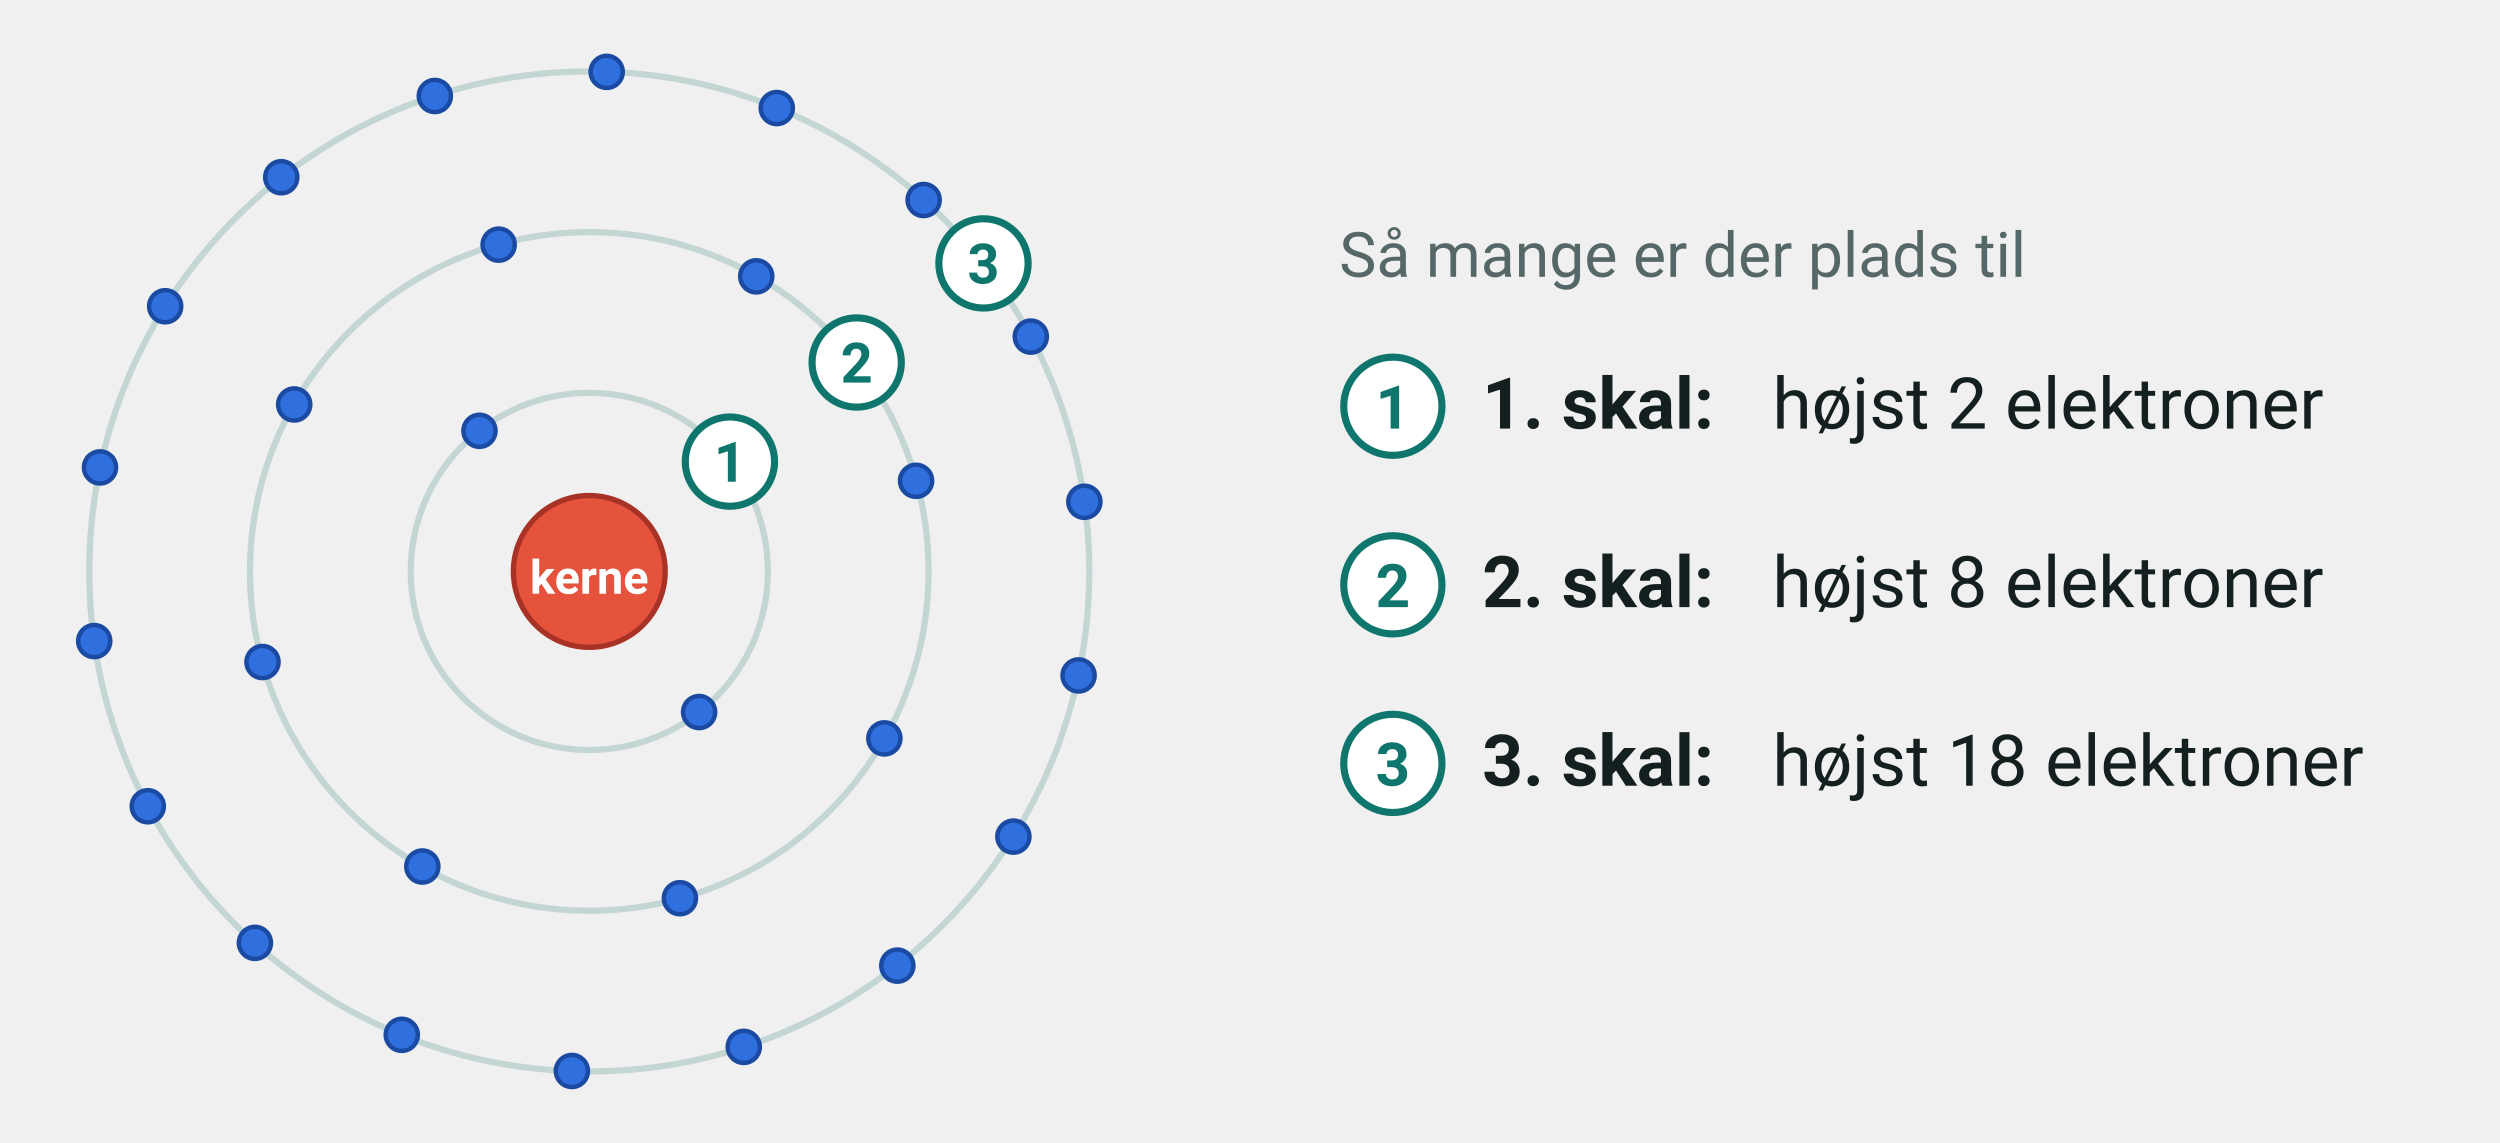
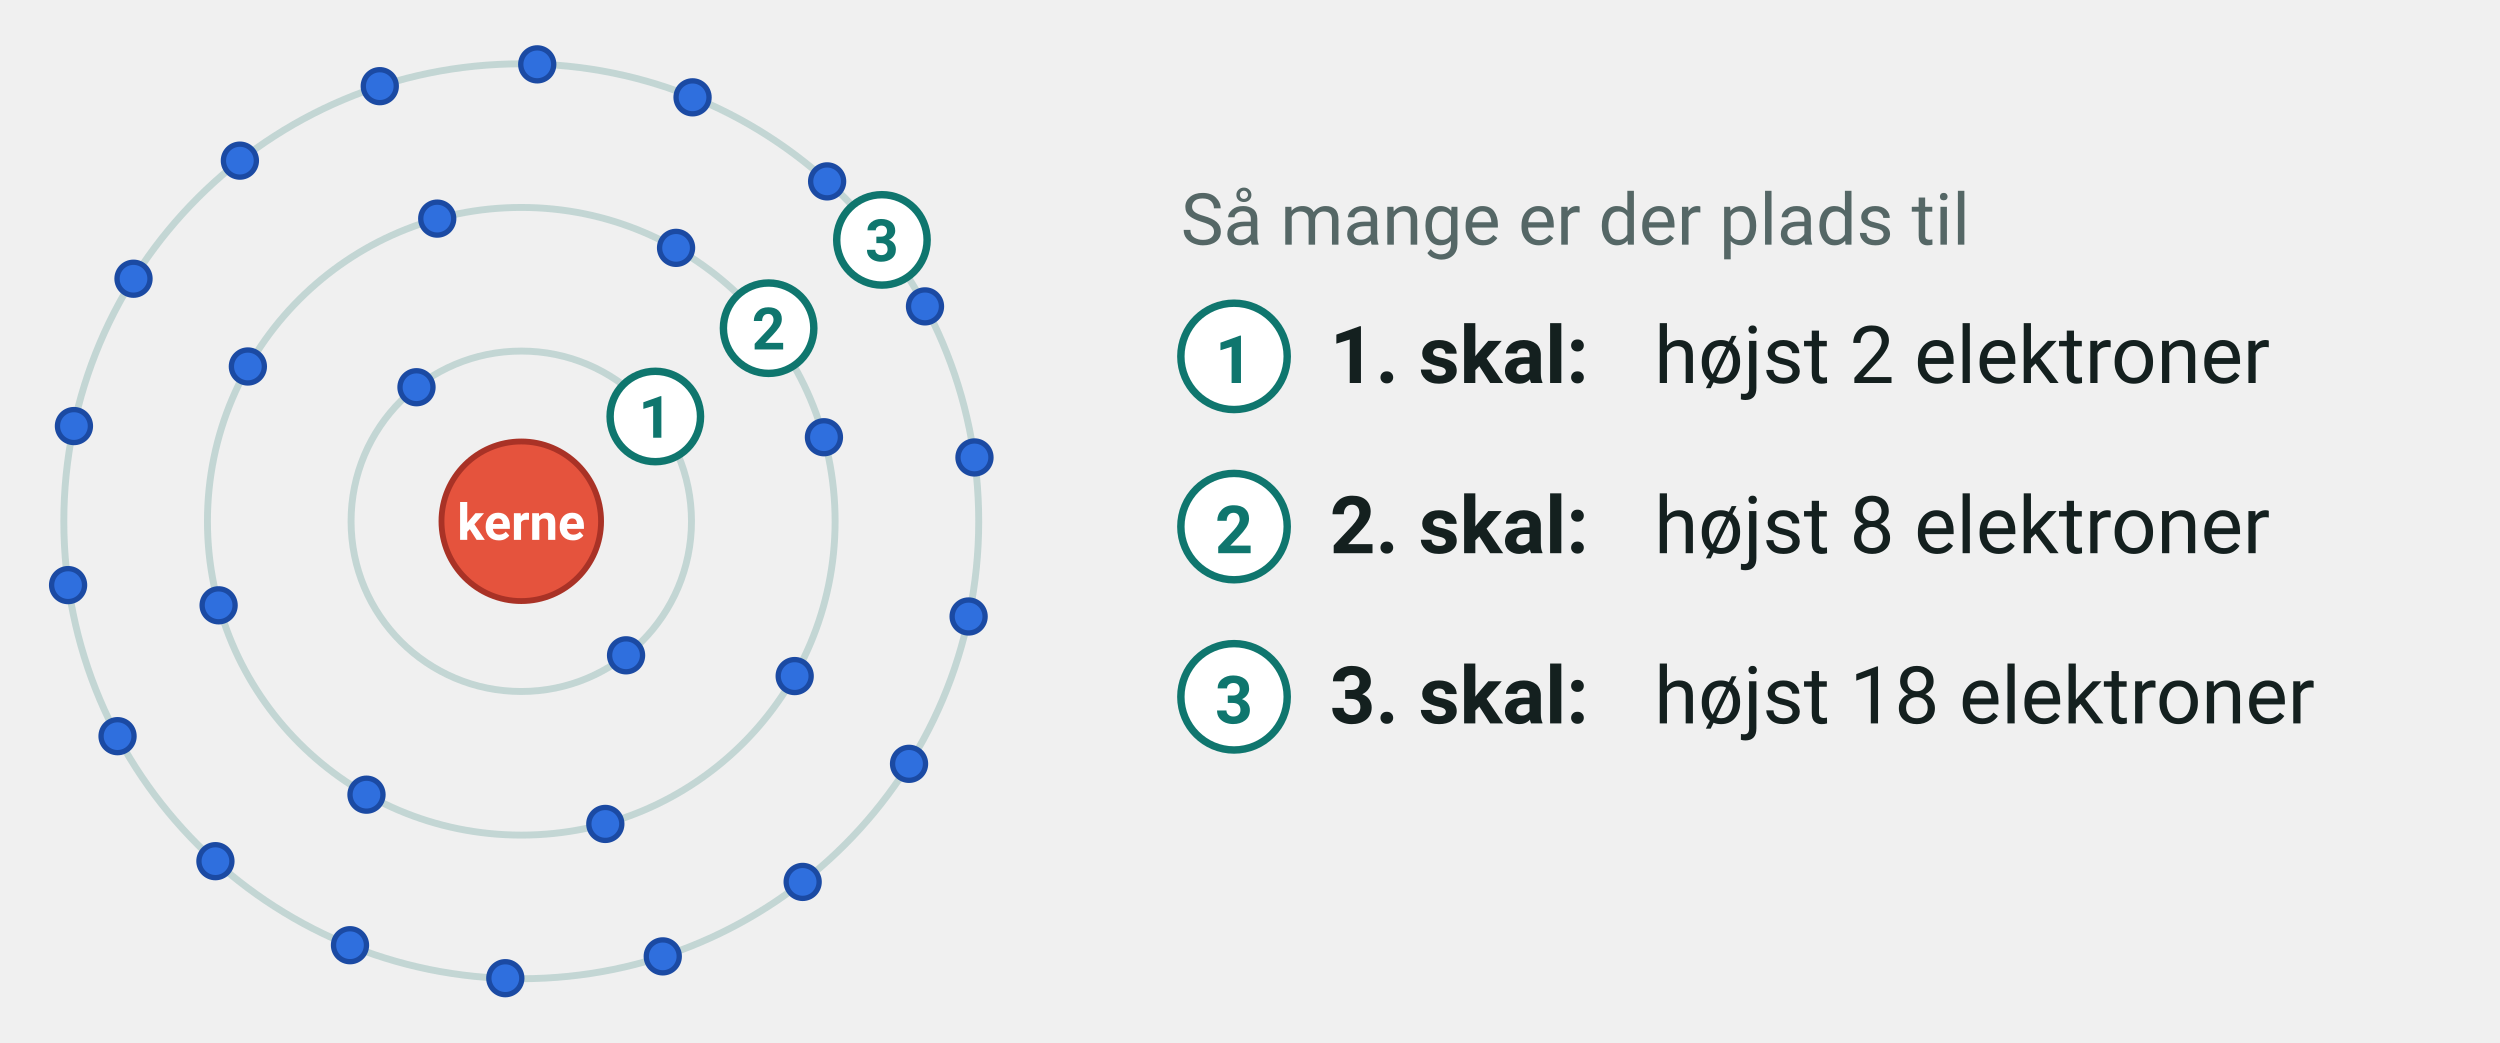
- <svg xmlns="http://www.w3.org/2000/svg" viewBox="0 0 560 256" width="560" height="256" font-family="'Segoe UI', Roboto, 'Helvetica Neue', Arial, sans-serif" role="img" aria-label="De tre inderste elektronskaller har plads til 2, 8 og 18 elektroner">
-   <circle cx="132.0" cy="128.0" r="40.0" fill="none" stroke="#c3d6d4" stroke-width="1.4" />
-   <circle cx="132.0" cy="128.0" r="76.0" fill="none" stroke="#c3d6d4" stroke-width="1.4" />
-   <circle cx="132.0" cy="128.0" r="112.0" fill="none" stroke="#c3d6d4" stroke-width="1.4" />
-   <circle cx="132.0" cy="128.0" r="17.0" fill="#e5533d" stroke="#a93226" stroke-width="1.2" />
-   <text x="132.0" y="133.0" font-size="10.5" text-anchor="middle" fill="#ffffff" font-weight="700">
+ <svg xmlns="http://www.w3.org/2000/svg" viewBox="0 0 470 196" width="470" height="196" font-family="'Segoe UI', Roboto, 'Helvetica Neue', Arial, sans-serif" role="img" aria-label="De tre inderste elektronskaller har plads til 2, 8 og 18 elektroner">
+   <circle cx="98.0" cy="98.0" r="32.0" fill="none" stroke="#c3d6d4" stroke-width="1.3" />
+   <circle cx="98.0" cy="98.0" r="59.0" fill="none" stroke="#c3d6d4" stroke-width="1.3" />
+   <circle cx="98.0" cy="98.0" r="86.0" fill="none" stroke="#c3d6d4" stroke-width="1.3" />
+   <circle cx="98.0" cy="98.0" r="15.0" fill="#e5533d" stroke="#a93226" stroke-width="1.1" />
+   <text x="98.0" y="101.5" font-size="9.5" text-anchor="middle" fill="#ffffff" font-weight="700">
    <tspan>kerne</tspan>
  </text>
-   <circle cx="156.6" cy="159.5" r="3.6" fill="#2f6fde" stroke="#1b4aa3" stroke-width="1" />
-   <circle cx="107.4" cy="96.5" r="3.6" fill="#2f6fde" stroke="#1b4aa3" stroke-width="1" />
-   <circle cx="163.5" cy="103.4" r="10.0" fill="#ffffff" stroke="#0f766e" stroke-width="1.6" />
-   <text x="163.5" y="107.9" font-size="12.5" text-anchor="middle" fill="#0f766e" font-weight="700">
+   <circle cx="117.7" cy="123.2" r="3.1" fill="#2f6fde" stroke="#1b4aa3" stroke-width="1" />
+   <circle cx="78.3" cy="72.8" r="3.1" fill="#2f6fde" stroke="#1b4aa3" stroke-width="1" />
+   <circle cx="123.2" cy="78.3" r="8.5" fill="#ffffff" stroke="#0f766e" stroke-width="1.4" />
+   <text x="123.2" y="82.3" font-size="11" text-anchor="middle" fill="#0f766e" font-weight="700">
    <tspan>1</tspan>
  </text>
-   <circle cx="205.2" cy="107.7" r="3.6" fill="#2f6fde" stroke="#1b4aa3" stroke-width="1" />
-   <circle cx="198.1" cy="165.4" r="3.6" fill="#2f6fde" stroke="#1b4aa3" stroke-width="1" />
-   <circle cx="152.3" cy="201.2" r="3.6" fill="#2f6fde" stroke="#1b4aa3" stroke-width="1" />
-   <circle cx="94.6" cy="194.1" r="3.6" fill="#2f6fde" stroke="#1b4aa3" stroke-width="1" />
-   <circle cx="58.8" cy="148.3" r="3.6" fill="#2f6fde" stroke="#1b4aa3" stroke-width="1" />
-   <circle cx="65.9" cy="90.6" r="3.6" fill="#2f6fde" stroke="#1b4aa3" stroke-width="1" />
-   <circle cx="111.7" cy="54.8" r="3.6" fill="#2f6fde" stroke="#1b4aa3" stroke-width="1" />
-   <circle cx="169.4" cy="61.9" r="3.6" fill="#2f6fde" stroke="#1b4aa3" stroke-width="1" />
-   <circle cx="191.9" cy="81.2" r="10.0" fill="#ffffff" stroke="#0f766e" stroke-width="1.6" />
-   <text x="191.9" y="85.7" font-size="12.5" text-anchor="middle" fill="#0f766e" font-weight="700">
+   <circle cx="154.9" cy="82.2" r="3.1" fill="#2f6fde" stroke="#1b4aa3" stroke-width="1" />
+   <circle cx="149.4" cy="127.1" r="3.1" fill="#2f6fde" stroke="#1b4aa3" stroke-width="1" />
+   <circle cx="113.8" cy="154.9" r="3.1" fill="#2f6fde" stroke="#1b4aa3" stroke-width="1" />
+   <circle cx="68.9" cy="149.4" r="3.1" fill="#2f6fde" stroke="#1b4aa3" stroke-width="1" />
+   <circle cx="41.1" cy="113.8" r="3.1" fill="#2f6fde" stroke="#1b4aa3" stroke-width="1" />
+   <circle cx="46.6" cy="68.9" r="3.1" fill="#2f6fde" stroke="#1b4aa3" stroke-width="1" />
+   <circle cx="82.2" cy="41.1" r="3.1" fill="#2f6fde" stroke="#1b4aa3" stroke-width="1" />
+   <circle cx="127.1" cy="46.6" r="3.1" fill="#2f6fde" stroke="#1b4aa3" stroke-width="1" />
+   <circle cx="144.5" cy="61.7" r="8.5" fill="#ffffff" stroke="#0f766e" stroke-width="1.4" />
+   <text x="144.5" y="65.7" font-size="11" text-anchor="middle" fill="#0f766e" font-weight="700">
    <tspan>2</tspan>
  </text>
-   <circle cx="230.9" cy="75.4" r="3.6" fill="#2f6fde" stroke="#1b4aa3" stroke-width="1" />
-   <circle cx="242.9" cy="112.4" r="3.6" fill="#2f6fde" stroke="#1b4aa3" stroke-width="1" />
-   <circle cx="241.6" cy="151.3" r="3.6" fill="#2f6fde" stroke="#1b4aa3" stroke-width="1" />
-   <circle cx="227.0" cy="187.4" r="3.6" fill="#2f6fde" stroke="#1b4aa3" stroke-width="1" />
-   <circle cx="201.0" cy="216.3" r="3.6" fill="#2f6fde" stroke="#1b4aa3" stroke-width="1" />
-   <circle cx="166.6" cy="234.5" r="3.6" fill="#2f6fde" stroke="#1b4aa3" stroke-width="1" />
-   <circle cx="128.1" cy="239.9" r="3.6" fill="#2f6fde" stroke="#1b4aa3" stroke-width="1" />
-   <circle cx="90.0" cy="231.8" r="3.6" fill="#2f6fde" stroke="#1b4aa3" stroke-width="1" />
-   <circle cx="57.1" cy="211.2" r="3.6" fill="#2f6fde" stroke="#1b4aa3" stroke-width="1" />
-   <circle cx="33.1" cy="180.6" r="3.6" fill="#2f6fde" stroke="#1b4aa3" stroke-width="1" />
-   <circle cx="21.1" cy="143.6" r="3.6" fill="#2f6fde" stroke="#1b4aa3" stroke-width="1" />
-   <circle cx="22.4" cy="104.7" r="3.6" fill="#2f6fde" stroke="#1b4aa3" stroke-width="1" />
-   <circle cx="37.0" cy="68.6" r="3.6" fill="#2f6fde" stroke="#1b4aa3" stroke-width="1" />
-   <circle cx="63.0" cy="39.7" r="3.6" fill="#2f6fde" stroke="#1b4aa3" stroke-width="1" />
-   <circle cx="97.4" cy="21.5" r="3.6" fill="#2f6fde" stroke="#1b4aa3" stroke-width="1" />
-   <circle cx="135.9" cy="16.1" r="3.6" fill="#2f6fde" stroke="#1b4aa3" stroke-width="1" />
-   <circle cx="174.0" cy="24.2" r="3.6" fill="#2f6fde" stroke="#1b4aa3" stroke-width="1" />
-   <circle cx="206.9" cy="44.8" r="3.6" fill="#2f6fde" stroke="#1b4aa3" stroke-width="1" />
-   <circle cx="220.3" cy="59.0" r="10.0" fill="#ffffff" stroke="#0f766e" stroke-width="1.6" />
-   <text x="220.3" y="63.5" font-size="12.5" text-anchor="middle" fill="#0f766e" font-weight="700">
+   <circle cx="173.9" cy="57.6" r="3.1" fill="#2f6fde" stroke="#1b4aa3" stroke-width="1" />
+   <circle cx="183.2" cy="86.0" r="3.1" fill="#2f6fde" stroke="#1b4aa3" stroke-width="1" />
+   <circle cx="182.1" cy="115.9" r="3.1" fill="#2f6fde" stroke="#1b4aa3" stroke-width="1" />
+   <circle cx="170.9" cy="143.6" r="3.1" fill="#2f6fde" stroke="#1b4aa3" stroke-width="1" />
+   <circle cx="150.9" cy="165.8" r="3.1" fill="#2f6fde" stroke="#1b4aa3" stroke-width="1" />
+   <circle cx="124.6" cy="179.8" r="3.1" fill="#2f6fde" stroke="#1b4aa3" stroke-width="1" />
+   <circle cx="95.0" cy="183.9" r="3.1" fill="#2f6fde" stroke="#1b4aa3" stroke-width="1" />
+   <circle cx="65.8" cy="177.7" r="3.1" fill="#2f6fde" stroke="#1b4aa3" stroke-width="1" />
+   <circle cx="40.5" cy="161.9" r="3.1" fill="#2f6fde" stroke="#1b4aa3" stroke-width="1" />
+   <circle cx="22.1" cy="138.4" r="3.1" fill="#2f6fde" stroke="#1b4aa3" stroke-width="1" />
+   <circle cx="12.8" cy="110.0" r="3.1" fill="#2f6fde" stroke="#1b4aa3" stroke-width="1" />
+   <circle cx="13.9" cy="80.1" r="3.1" fill="#2f6fde" stroke="#1b4aa3" stroke-width="1" />
+   <circle cx="25.1" cy="52.4" r="3.1" fill="#2f6fde" stroke="#1b4aa3" stroke-width="1" />
+   <circle cx="45.1" cy="30.2" r="3.1" fill="#2f6fde" stroke="#1b4aa3" stroke-width="1" />
+   <circle cx="71.4" cy="16.2" r="3.1" fill="#2f6fde" stroke="#1b4aa3" stroke-width="1" />
+   <circle cx="101.0" cy="12.1" r="3.1" fill="#2f6fde" stroke="#1b4aa3" stroke-width="1" />
+   <circle cx="130.2" cy="18.3" r="3.1" fill="#2f6fde" stroke="#1b4aa3" stroke-width="1" />
+   <circle cx="155.5" cy="34.1" r="3.1" fill="#2f6fde" stroke="#1b4aa3" stroke-width="1" />
+   <circle cx="165.8" cy="45.1" r="8.5" fill="#ffffff" stroke="#0f766e" stroke-width="1.4" />
+   <text x="165.8" y="49.1" font-size="11" text-anchor="middle" fill="#0f766e" font-weight="700">
    <tspan>3</tspan>
  </text>
-   <circle cx="312.0" cy="91.0" r="11.0" fill="#ffffff" stroke="#0f766e" stroke-width="1.6" />
-   <text x="312.0" y="96.0" font-size="13.5" text-anchor="middle" fill="#0f766e" font-weight="700">
+   <circle cx="232.0" cy="67.0" r="10.0" fill="#ffffff" stroke="#0f766e" stroke-width="1.4" />
+   <text x="232.0" y="72.0" font-size="12.5" text-anchor="middle" fill="#0f766e" font-weight="700">
    <tspan>1</tspan>
  </text>
-   <text x="332.0" y="96.0" font-size="16" text-anchor="start" fill="#14201f" font-weight="700">
+   <text x="250.0" y="72.0" font-size="15" text-anchor="start" fill="#14201f" font-weight="700">
    <tspan>1. skal:</tspan>
  </text>
-   <text x="397.0" y="96.0" font-size="16" text-anchor="start" fill="#14201f">
+   <text x="311.0" y="72.0" font-size="15" text-anchor="start" fill="#14201f">
    <tspan>højst 2 elektroner</tspan>
  </text>
-   <circle cx="312.0" cy="131.0" r="11.0" fill="#ffffff" stroke="#0f766e" stroke-width="1.6" />
-   <text x="312.0" y="136.0" font-size="13.5" text-anchor="middle" fill="#0f766e" font-weight="700">
+   <circle cx="232.0" cy="99.0" r="10.0" fill="#ffffff" stroke="#0f766e" stroke-width="1.4" />
+   <text x="232.0" y="104.0" font-size="12.5" text-anchor="middle" fill="#0f766e" font-weight="700">
    <tspan>2</tspan>
  </text>
-   <text x="332.0" y="136.0" font-size="16" text-anchor="start" fill="#14201f" font-weight="700">
+   <text x="250.0" y="104.0" font-size="15" text-anchor="start" fill="#14201f" font-weight="700">
    <tspan>2. skal:</tspan>
  </text>
-   <text x="397.0" y="136.0" font-size="16" text-anchor="start" fill="#14201f">
+   <text x="311.0" y="104.0" font-size="15" text-anchor="start" fill="#14201f">
    <tspan>højst 8 elektroner</tspan>
  </text>
-   <circle cx="312.0" cy="171.0" r="11.0" fill="#ffffff" stroke="#0f766e" stroke-width="1.6" />
-   <text x="312.0" y="176.0" font-size="13.5" text-anchor="middle" fill="#0f766e" font-weight="700">
+   <circle cx="232.0" cy="131.0" r="10.0" fill="#ffffff" stroke="#0f766e" stroke-width="1.4" />
+   <text x="232.0" y="136.0" font-size="12.5" text-anchor="middle" fill="#0f766e" font-weight="700">
    <tspan>3</tspan>
  </text>
-   <text x="332.0" y="176.0" font-size="16" text-anchor="start" fill="#14201f" font-weight="700">
+   <text x="250.0" y="136.0" font-size="15" text-anchor="start" fill="#14201f" font-weight="700">
    <tspan>3. skal:</tspan>
  </text>
-   <text x="397.0" y="176.0" font-size="16" text-anchor="start" fill="#14201f">
+   <text x="311.0" y="136.0" font-size="15" text-anchor="start" fill="#14201f">
    <tspan>højst 18 elektroner</tspan>
  </text>
-   <text x="300.0" y="62.0" font-size="14" text-anchor="start" fill="#556766">
+   <text x="222.0" y="46.0" font-size="13.5" text-anchor="start" fill="#556766">
    <tspan>Så mange er der plads til</tspan>
  </text>
</svg>
